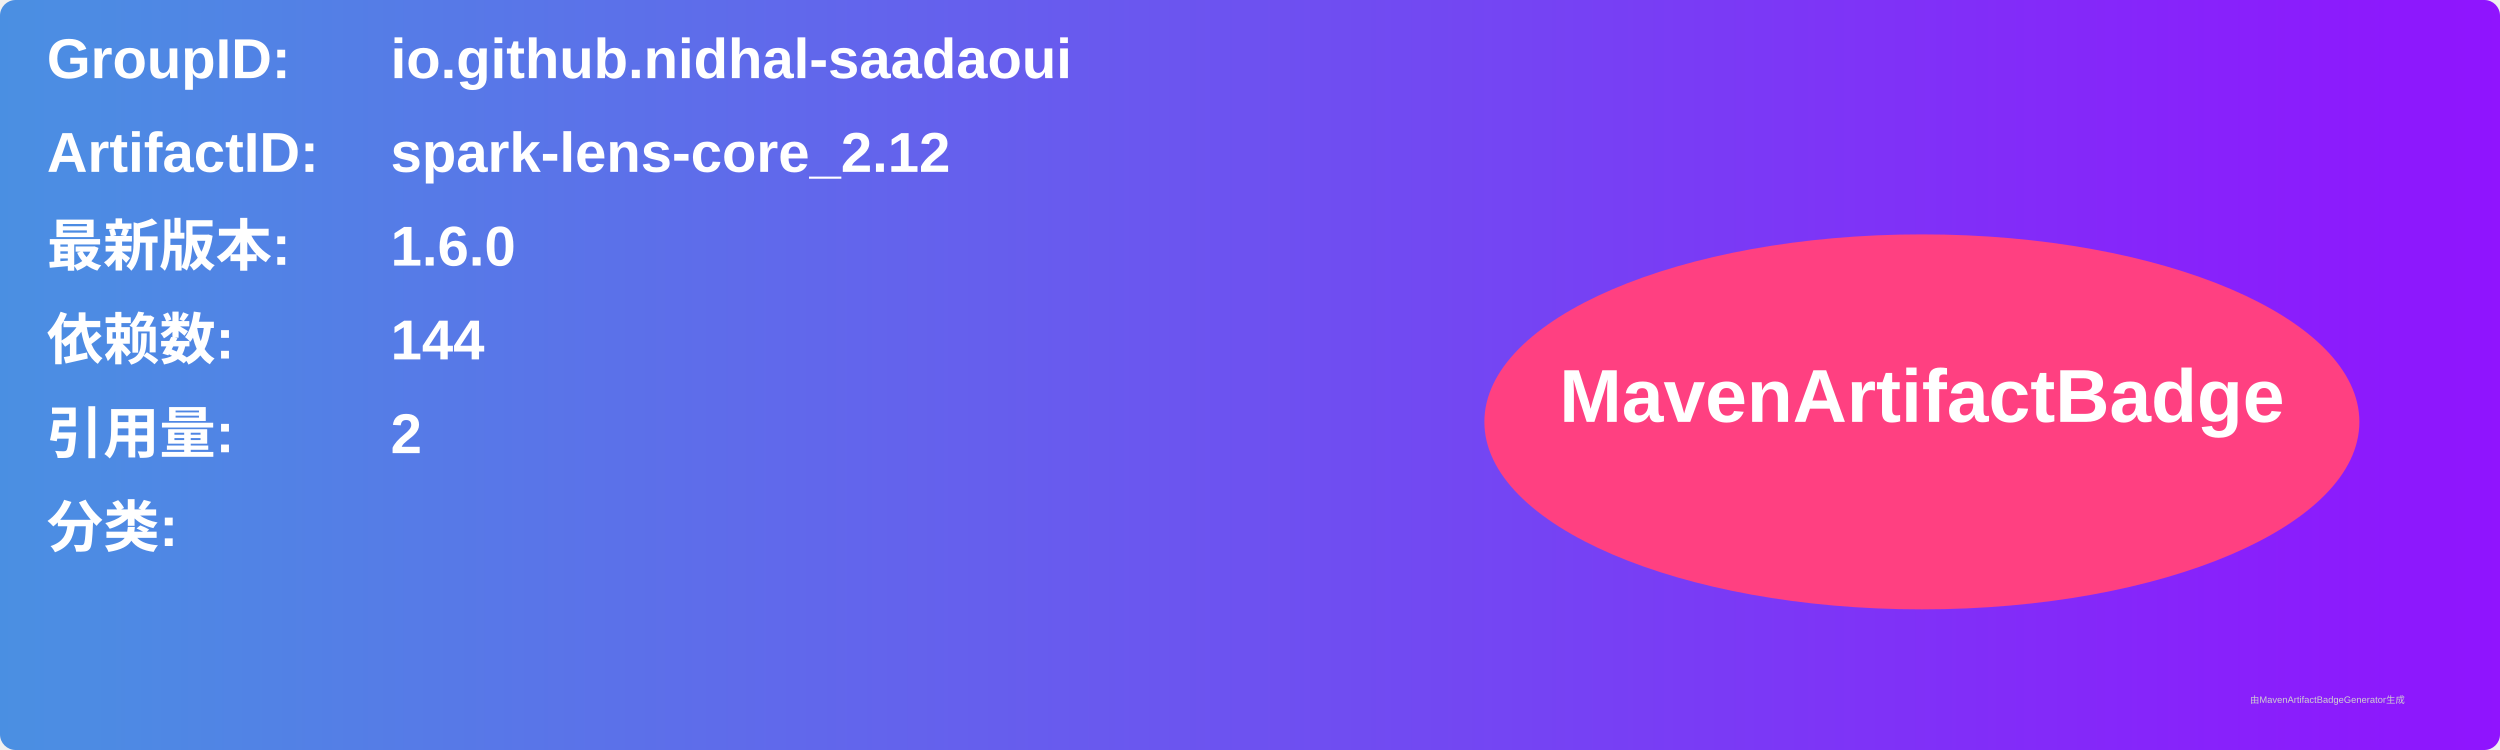
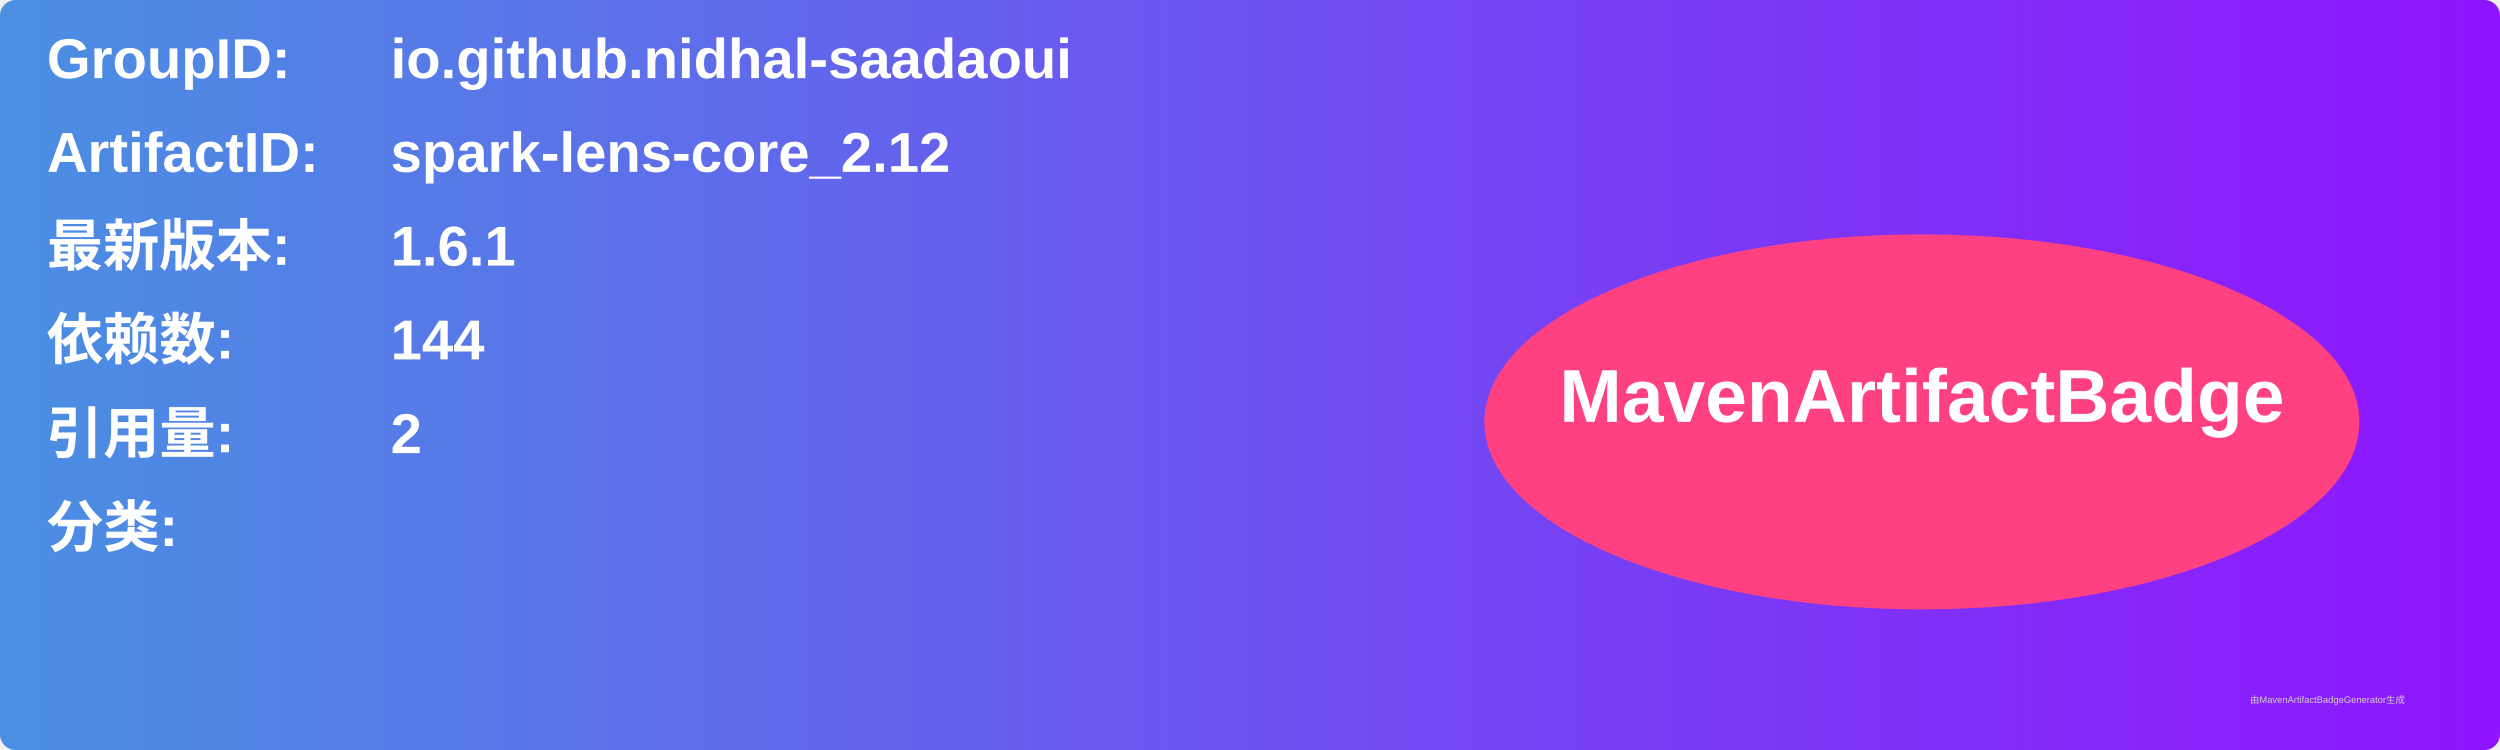
<svg xmlns="http://www.w3.org/2000/svg" width="800" height="240" viewBox="0 0 800 240">
  <linearGradient id="grad" x1="0%" y1="0%" x2="100%" y2="0%">
    <stop offset="0%" stop-color="#4a90e2" />
    <stop offset="100%" stop-color="#9013fe" />
  </linearGradient>
  <rect width="100%" height="100%" rx="5" ry="5" fill="url(#grad)" />
  <g transform="translate(15, 15)">
    <text x="0" y="10" font-family="Arial" font-size="18" fill="white" font-weight="bold" width="260">GroupID:</text>
    <text x="110" y="10" font-family="Arial" font-size="18" fill="white" font-weight="bold" width="460">io.github.nidhal-saadaoui</text>
    <text x="0" y="40" font-family="Arial" font-size="18" fill="white" font-weight="bold" width="260">ArtifactID:</text>
    <text x="110" y="40" font-family="Arial" font-size="18" fill="white" font-weight="bold" width="460">spark-lens-core_2.12</text>
    <text x="0" y="70" font-family="Arial" font-size="18" fill="white" font-weight="bold">最新版本:</text>
    <text x="110" y="70" font-family="Arial" font-size="18" fill="white" font-weight="bold">
-       <tspan font-weight="bold">1.6.0</tspan>
+       <tspan font-weight="bold">1.6.1</tspan>
    </text>
    <text x="0" y="100" font-family="Arial" font-size="18" fill="white" font-weight="bold">依赖数: </text>
    <text x="110" y="100" font-family="Arial" font-size="18" fill="white">
      <tspan font-weight="bold">144</tspan>
    </text>
    <text x="0" y="130" font-family="Arial" font-size="18" fill="white" font-weight="bold">引用量: </text>
    <text x="110" y="130" font-family="Arial" font-size="18" fill="white">
      <tspan font-weight="bold">2</tspan>
    </text>
    <text x="0" y="160" font-family="Arial" font-size="18" fill="white" font-weight="bold">分类:</text>
    <text x="10" y="190" font-family="Arial" font-size="10" fill="white">
      <tspan font-weight="bold" />
    </text>
    <ellipse cx="600" cy="120" rx="140" ry="60" fill="#ff4081" />
    <text x="600" y="120" text-anchor="middle" font-family="Arial" font-size="24" fill="white" font-weight="bold">MavenArtifactBadge</text>
  </g>
  <text x="720" y="225" font-family="Arial" font-size="3" fill="#d0d0d0">由MavenArtifactBadgeGenerator生成</text>
</svg>
